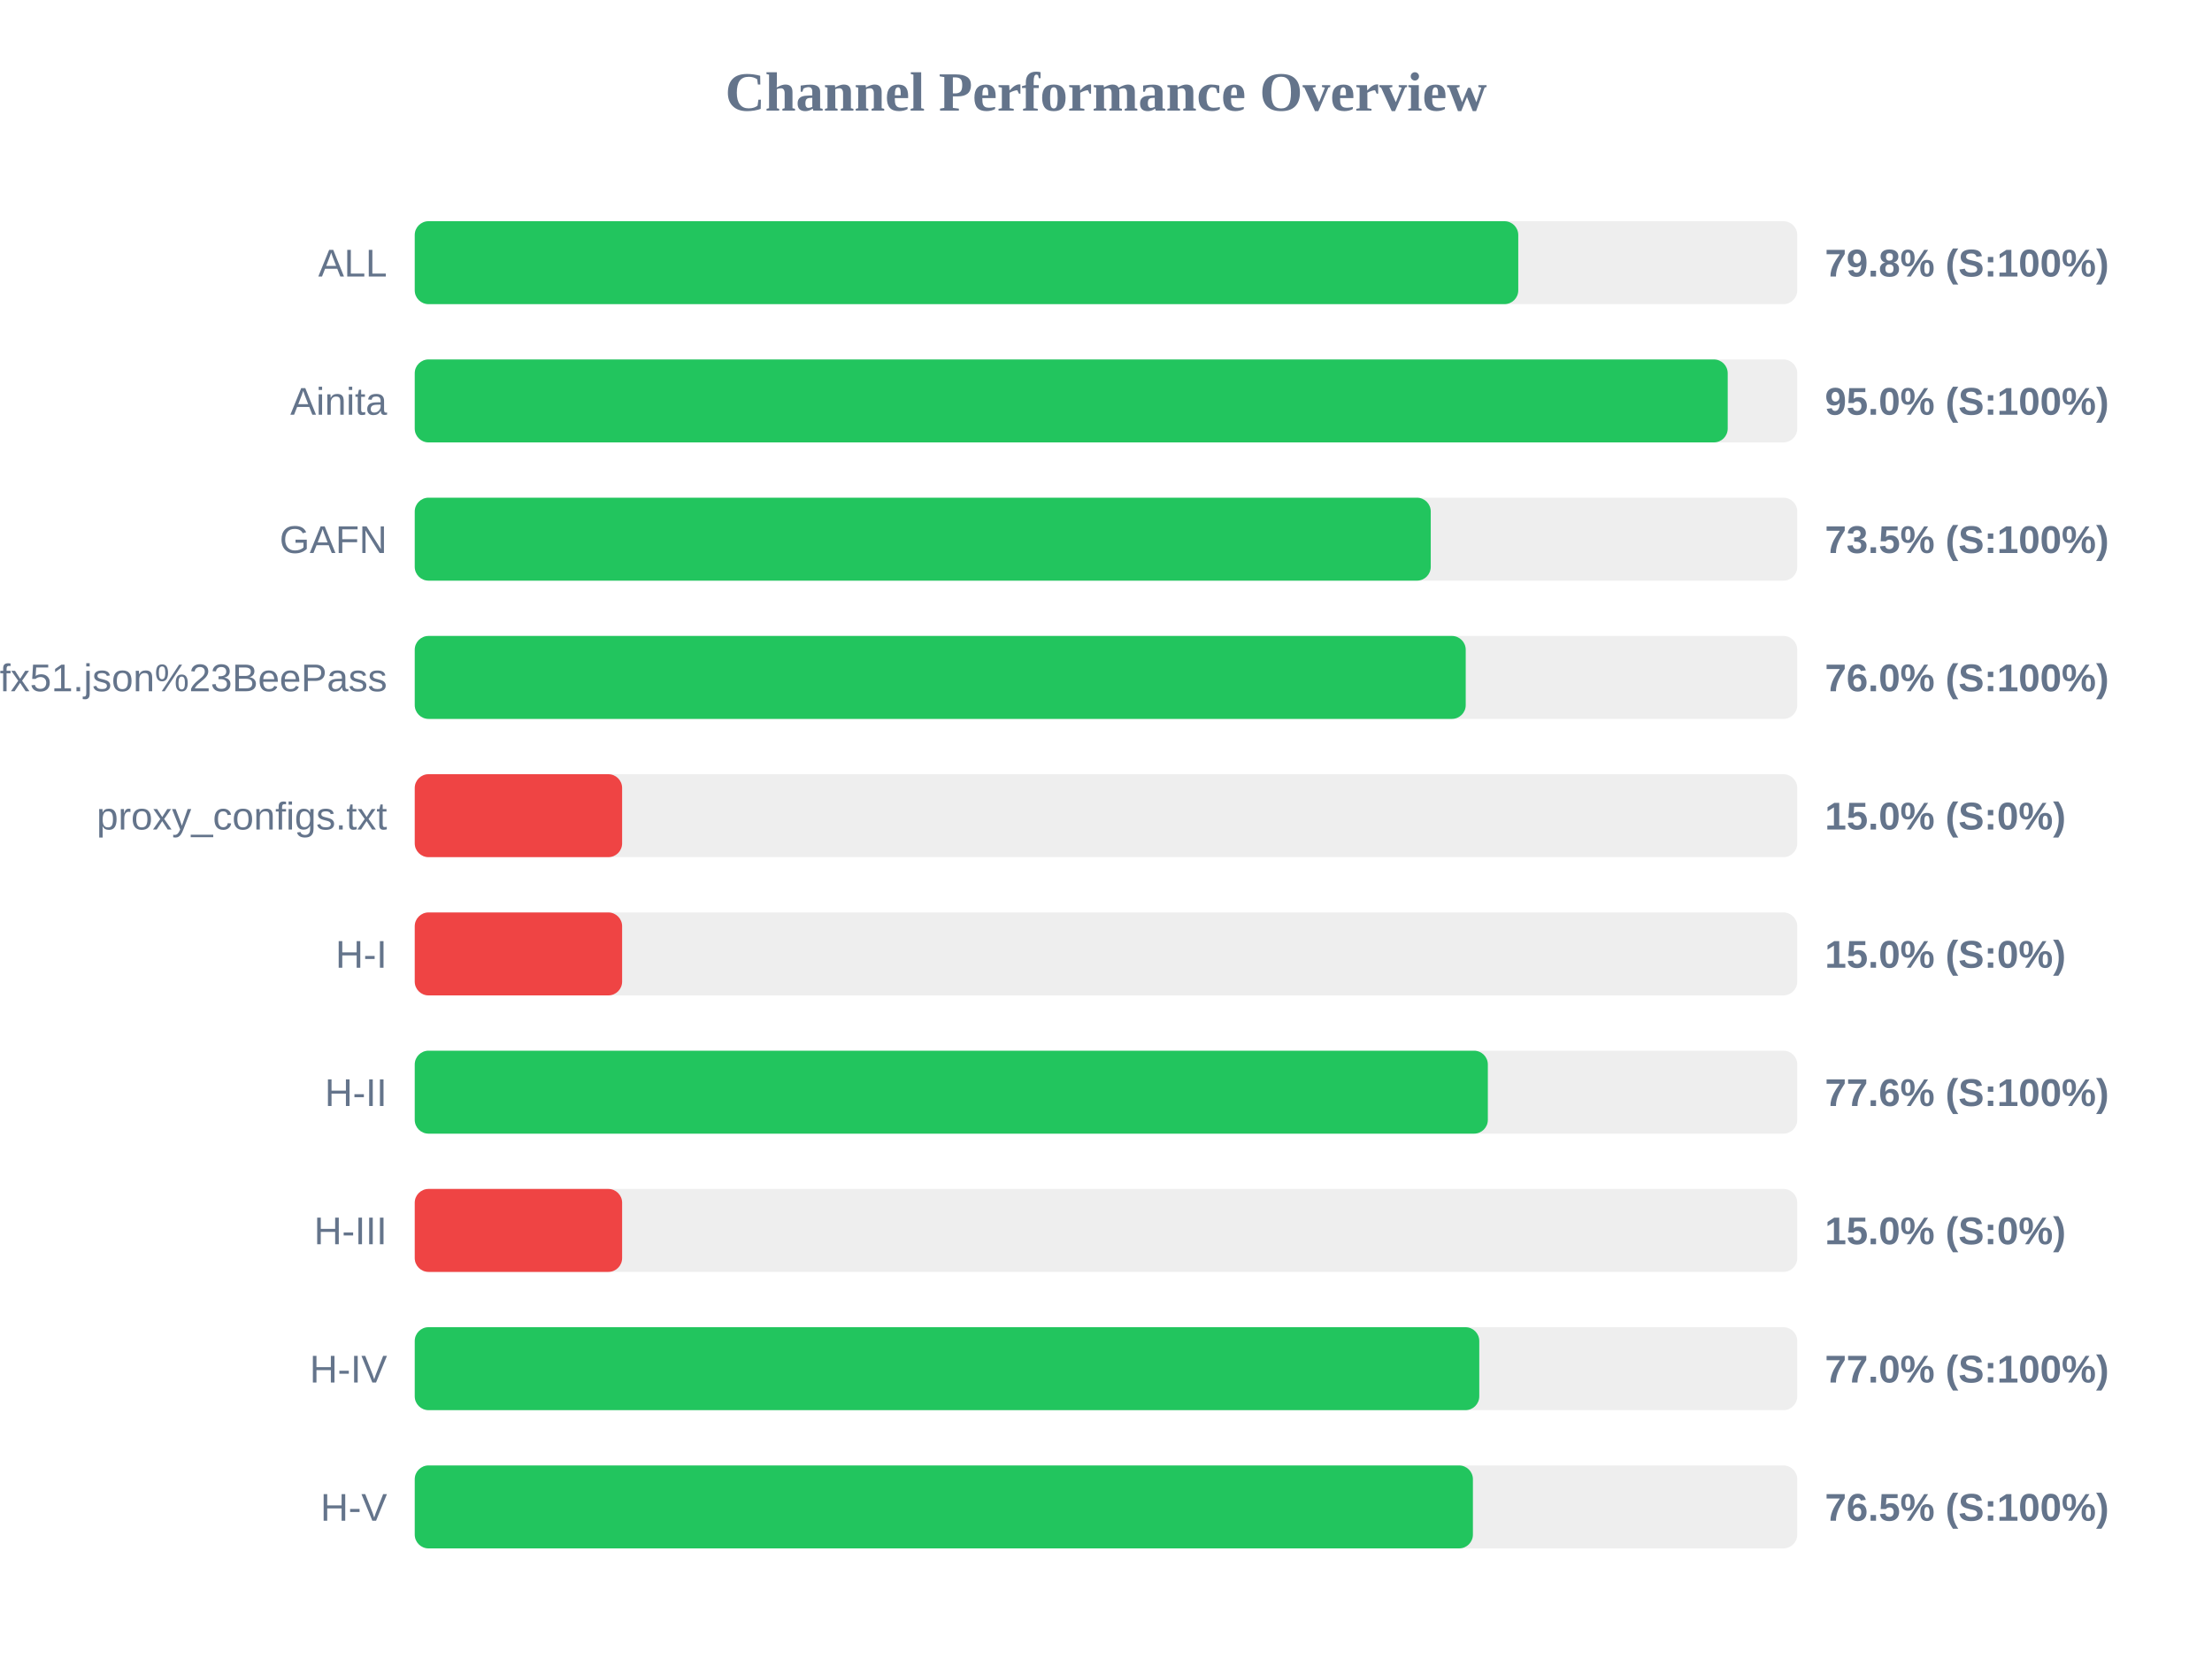
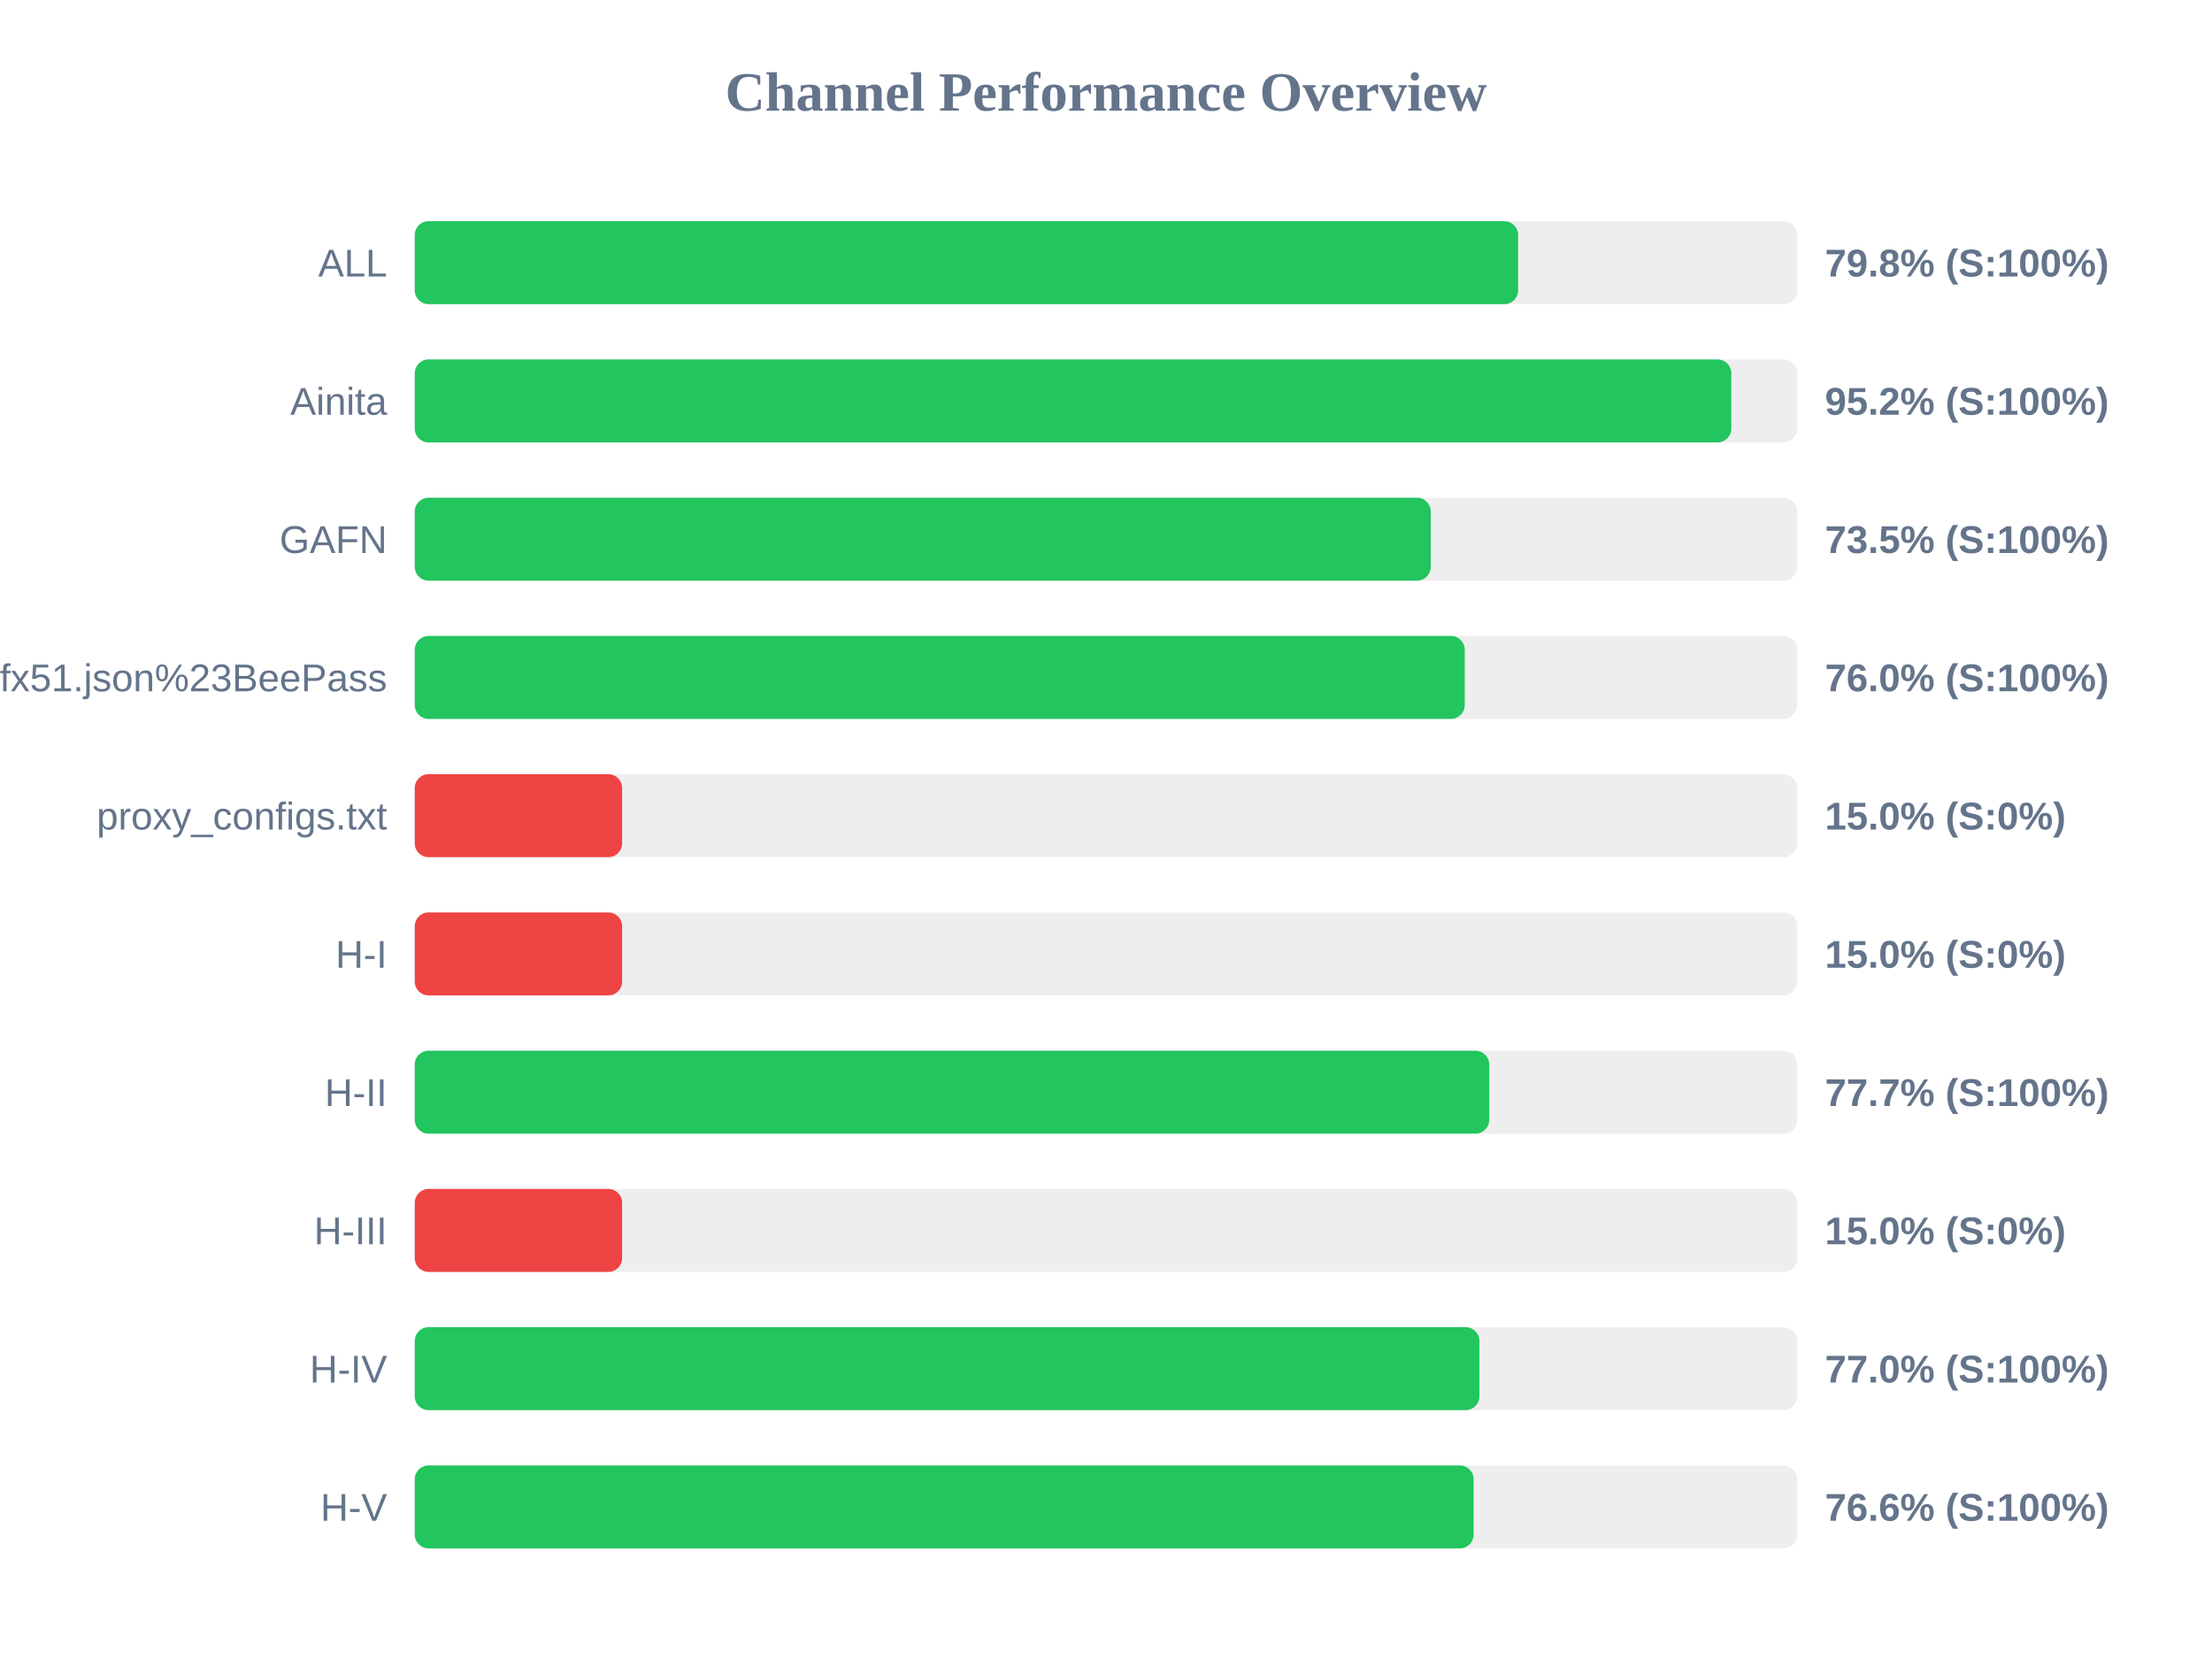
<svg xmlns="http://www.w3.org/2000/svg" width="800" height="600" version="1.1">
  <style>
        .row { font: 14px Arial; fill: #64748b; }
        .score { font: bold 14px Arial; fill: #64748b; }
    </style>
  <text x="400" y="40" text-anchor="middle" font-size="20px" font-weight="bold" fill="#64748b">Channel Performance Overview</text>
  <rect x="150" y="80" width="500" height="30" fill="#eee" rx="5" />
-   <rect x="150" y="80" width="399.1" height="30" fill="#22c55e" rx="5" />
+   <rect x="150" y="80" width="399.05" height="30" fill="#22c55e" rx="5" />
  <text x="140" y="100" text-anchor="end" class="row">ALL</text>
  <text x="660" y="100" text-anchor="start" class="score">79.8% (S:100%)</text>
  <rect x="150" y="130" width="500" height="30" fill="#eee" rx="5" />
-   <rect x="150" y="130" width="474.85" height="30" fill="#22c55e" rx="5" />
+   <rect x="150" y="130" width="476.15" height="30" fill="#22c55e" rx="5" />
  <text x="140" y="150" text-anchor="end" class="row">Ainita</text>
-   <text x="660" y="150" text-anchor="start" class="score">95.0% (S:100%)</text>
+   <text x="660" y="150" text-anchor="start" class="score">95.2% (S:100%)</text>
  <rect x="150" y="180" width="500" height="30" fill="#eee" rx="5" />
  <rect x="150" y="180" width="367.45" height="30" fill="#22c55e" rx="5" />
  <text x="140" y="200" text-anchor="end" class="row">GAFN</text>
  <text x="660" y="200" text-anchor="start" class="score">73.5% (S:100%)</text>
  <rect x="150" y="230" width="500" height="30" fill="#eee" rx="5" />
-   <rect x="150" y="230" width="380.1" height="30" fill="#22c55e" rx="5" />
+   <rect x="150" y="230" width="379.75" height="30" fill="#22c55e" rx="5" />
  <text x="140" y="250" text-anchor="end" class="row">sub?s=ssconf%3A%2F%2Fs3.amazonaws.com%2Fbeedynconprd%2Fzf38bv6oxi1nv3wfkpmxyfl8yj5fargza3foantoalu16vznl0ckxx7bgf1ufx51.json%23BeePass</text>
  <text x="660" y="250" text-anchor="start" class="score">76.0% (S:100%)</text>
  <rect x="150" y="280" width="500" height="30" fill="#eee" rx="5" />
  <rect x="150" y="280" width="75.0" height="30" fill="#ef4444" rx="5" />
  <text x="140" y="300" text-anchor="end" class="row">proxy_configs.txt</text>
  <text x="660" y="300" text-anchor="start" class="score">15.0% (S:0%)</text>
  <rect x="150" y="330" width="500" height="30" fill="#eee" rx="5" />
  <rect x="150" y="330" width="75.0" height="30" fill="#ef4444" rx="5" />
  <text x="140" y="350" text-anchor="end" class="row">H-I</text>
  <text x="660" y="350" text-anchor="start" class="score">15.0% (S:0%)</text>
  <rect x="150" y="380" width="500" height="30" fill="#eee" rx="5" />
-   <rect x="150" y="380" width="388.1" height="30" fill="#22c55e" rx="5" />
+   <rect x="150" y="380" width="388.6" height="30" fill="#22c55e" rx="5" />
  <text x="140" y="400" text-anchor="end" class="row">H-II</text>
-   <text x="660" y="400" text-anchor="start" class="score">77.6% (S:100%)</text>
+   <text x="660" y="400" text-anchor="start" class="score">77.7% (S:100%)</text>
  <rect x="150" y="430" width="500" height="30" fill="#eee" rx="5" />
  <rect x="150" y="430" width="75.0" height="30" fill="#ef4444" rx="5" />
  <text x="140" y="450" text-anchor="end" class="row">H-III</text>
  <text x="660" y="450" text-anchor="start" class="score">15.0% (S:0%)</text>
  <rect x="150" y="480" width="500" height="30" fill="#eee" rx="5" />
-   <rect x="150" y="480" width="385.0" height="30" fill="#22c55e" rx="5" />
+   <rect x="150" y="480" width="385.05" height="30" fill="#22c55e" rx="5" />
  <text x="140" y="500" text-anchor="end" class="row">H-IV</text>
  <text x="660" y="500" text-anchor="start" class="score">77.0% (S:100%)</text>
  <rect x="150" y="530" width="500" height="30" fill="#eee" rx="5" />
-   <rect x="150" y="530" width="382.7" height="30" fill="#22c55e" rx="5" />
+   <rect x="150" y="530" width="382.95" height="30" fill="#22c55e" rx="5" />
  <text x="140" y="550" text-anchor="end" class="row">H-V</text>
-   <text x="660" y="550" text-anchor="start" class="score">76.5% (S:100%)</text>
+   <text x="660" y="550" text-anchor="start" class="score">76.6% (S:100%)</text>
</svg>
